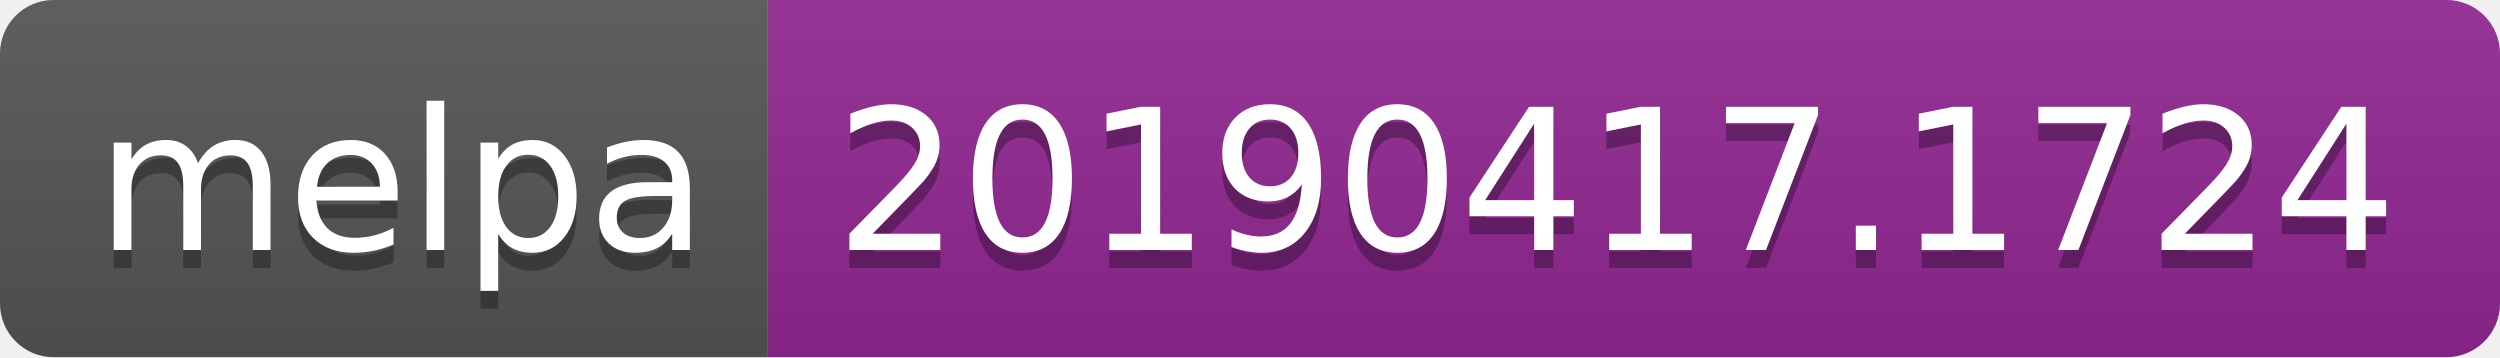
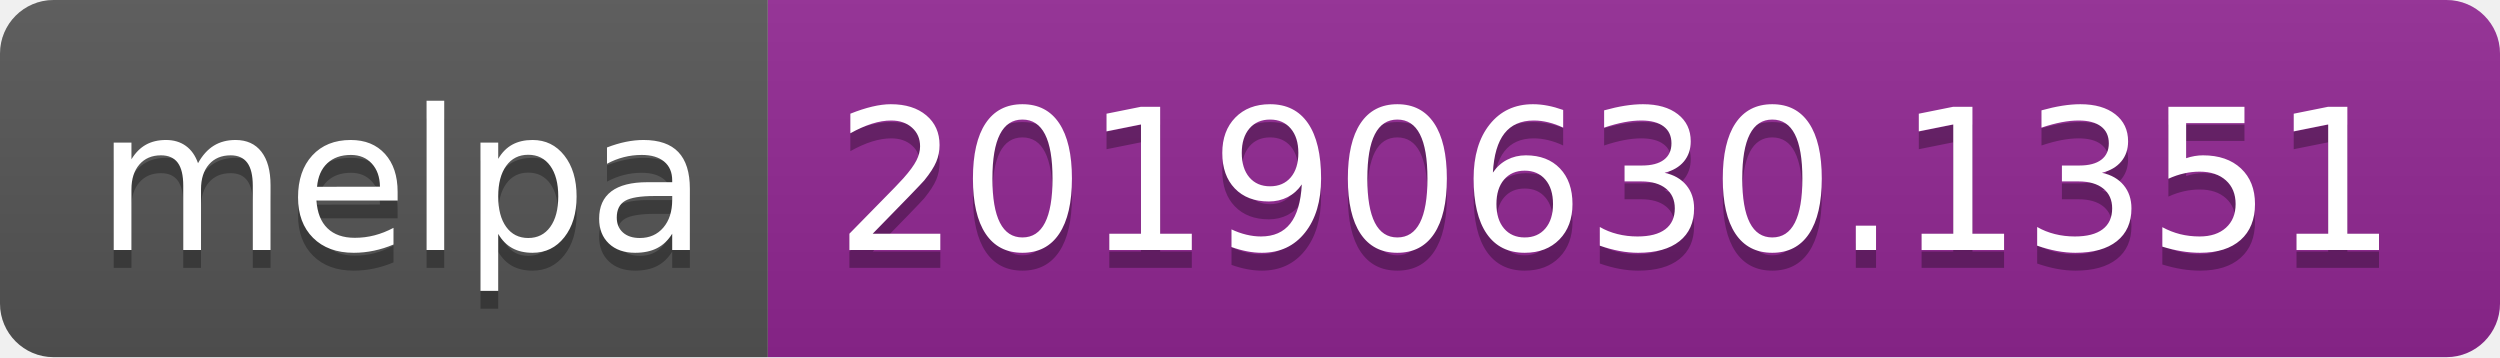
<svg xmlns="http://www.w3.org/2000/svg" width="140" height="20">
  <linearGradient id="b" x2="0" y2="100%">
    <stop offset="0" stop-color="#bbb" stop-opacity=".1" />
    <stop offset="1" stop-opacity=".1" />
  </linearGradient>
  <clipPath id="a">
    <rect width="140" height="20" rx="3" fill="#fff" />
  </clipPath>
  <g clip-path="url(#a)">
    <path fill="#555" d="M0 0h43v20H0z" />
    <path fill="#922793" d="M43 0h97v20H43z" />
    <path fill="url(#b)" d="M0 0h140v20H0z" />
  </g>
  <g fill="#fff" text-anchor="middle" font-family="DejaVu Sans,Verdana,Geneva,sans-serif" font-size="110">
    <text x="225" y="150" fill="#010101" fill-opacity=".3" transform="scale(.1)" textLength="330">melpa</text>
    <text x="225" y="140" transform="scale(.1)" textLength="330">melpa</text>
-     <text x="905" y="150" fill="#010101" fill-opacity=".3" transform="scale(.1)" textLength="870">20190417.1724</text>
-     <text x="905" y="140" transform="scale(.1)" textLength="870">20190417.1724</text>
+     <text x="905" y="150" fill="#010101" fill-opacity=".3" transform="scale(.1)" textLength="870">20190630.1351</text>
+     <text x="905" y="140" transform="scale(.1)" textLength="870">20190630.1351</text>
  </g>
</svg>
